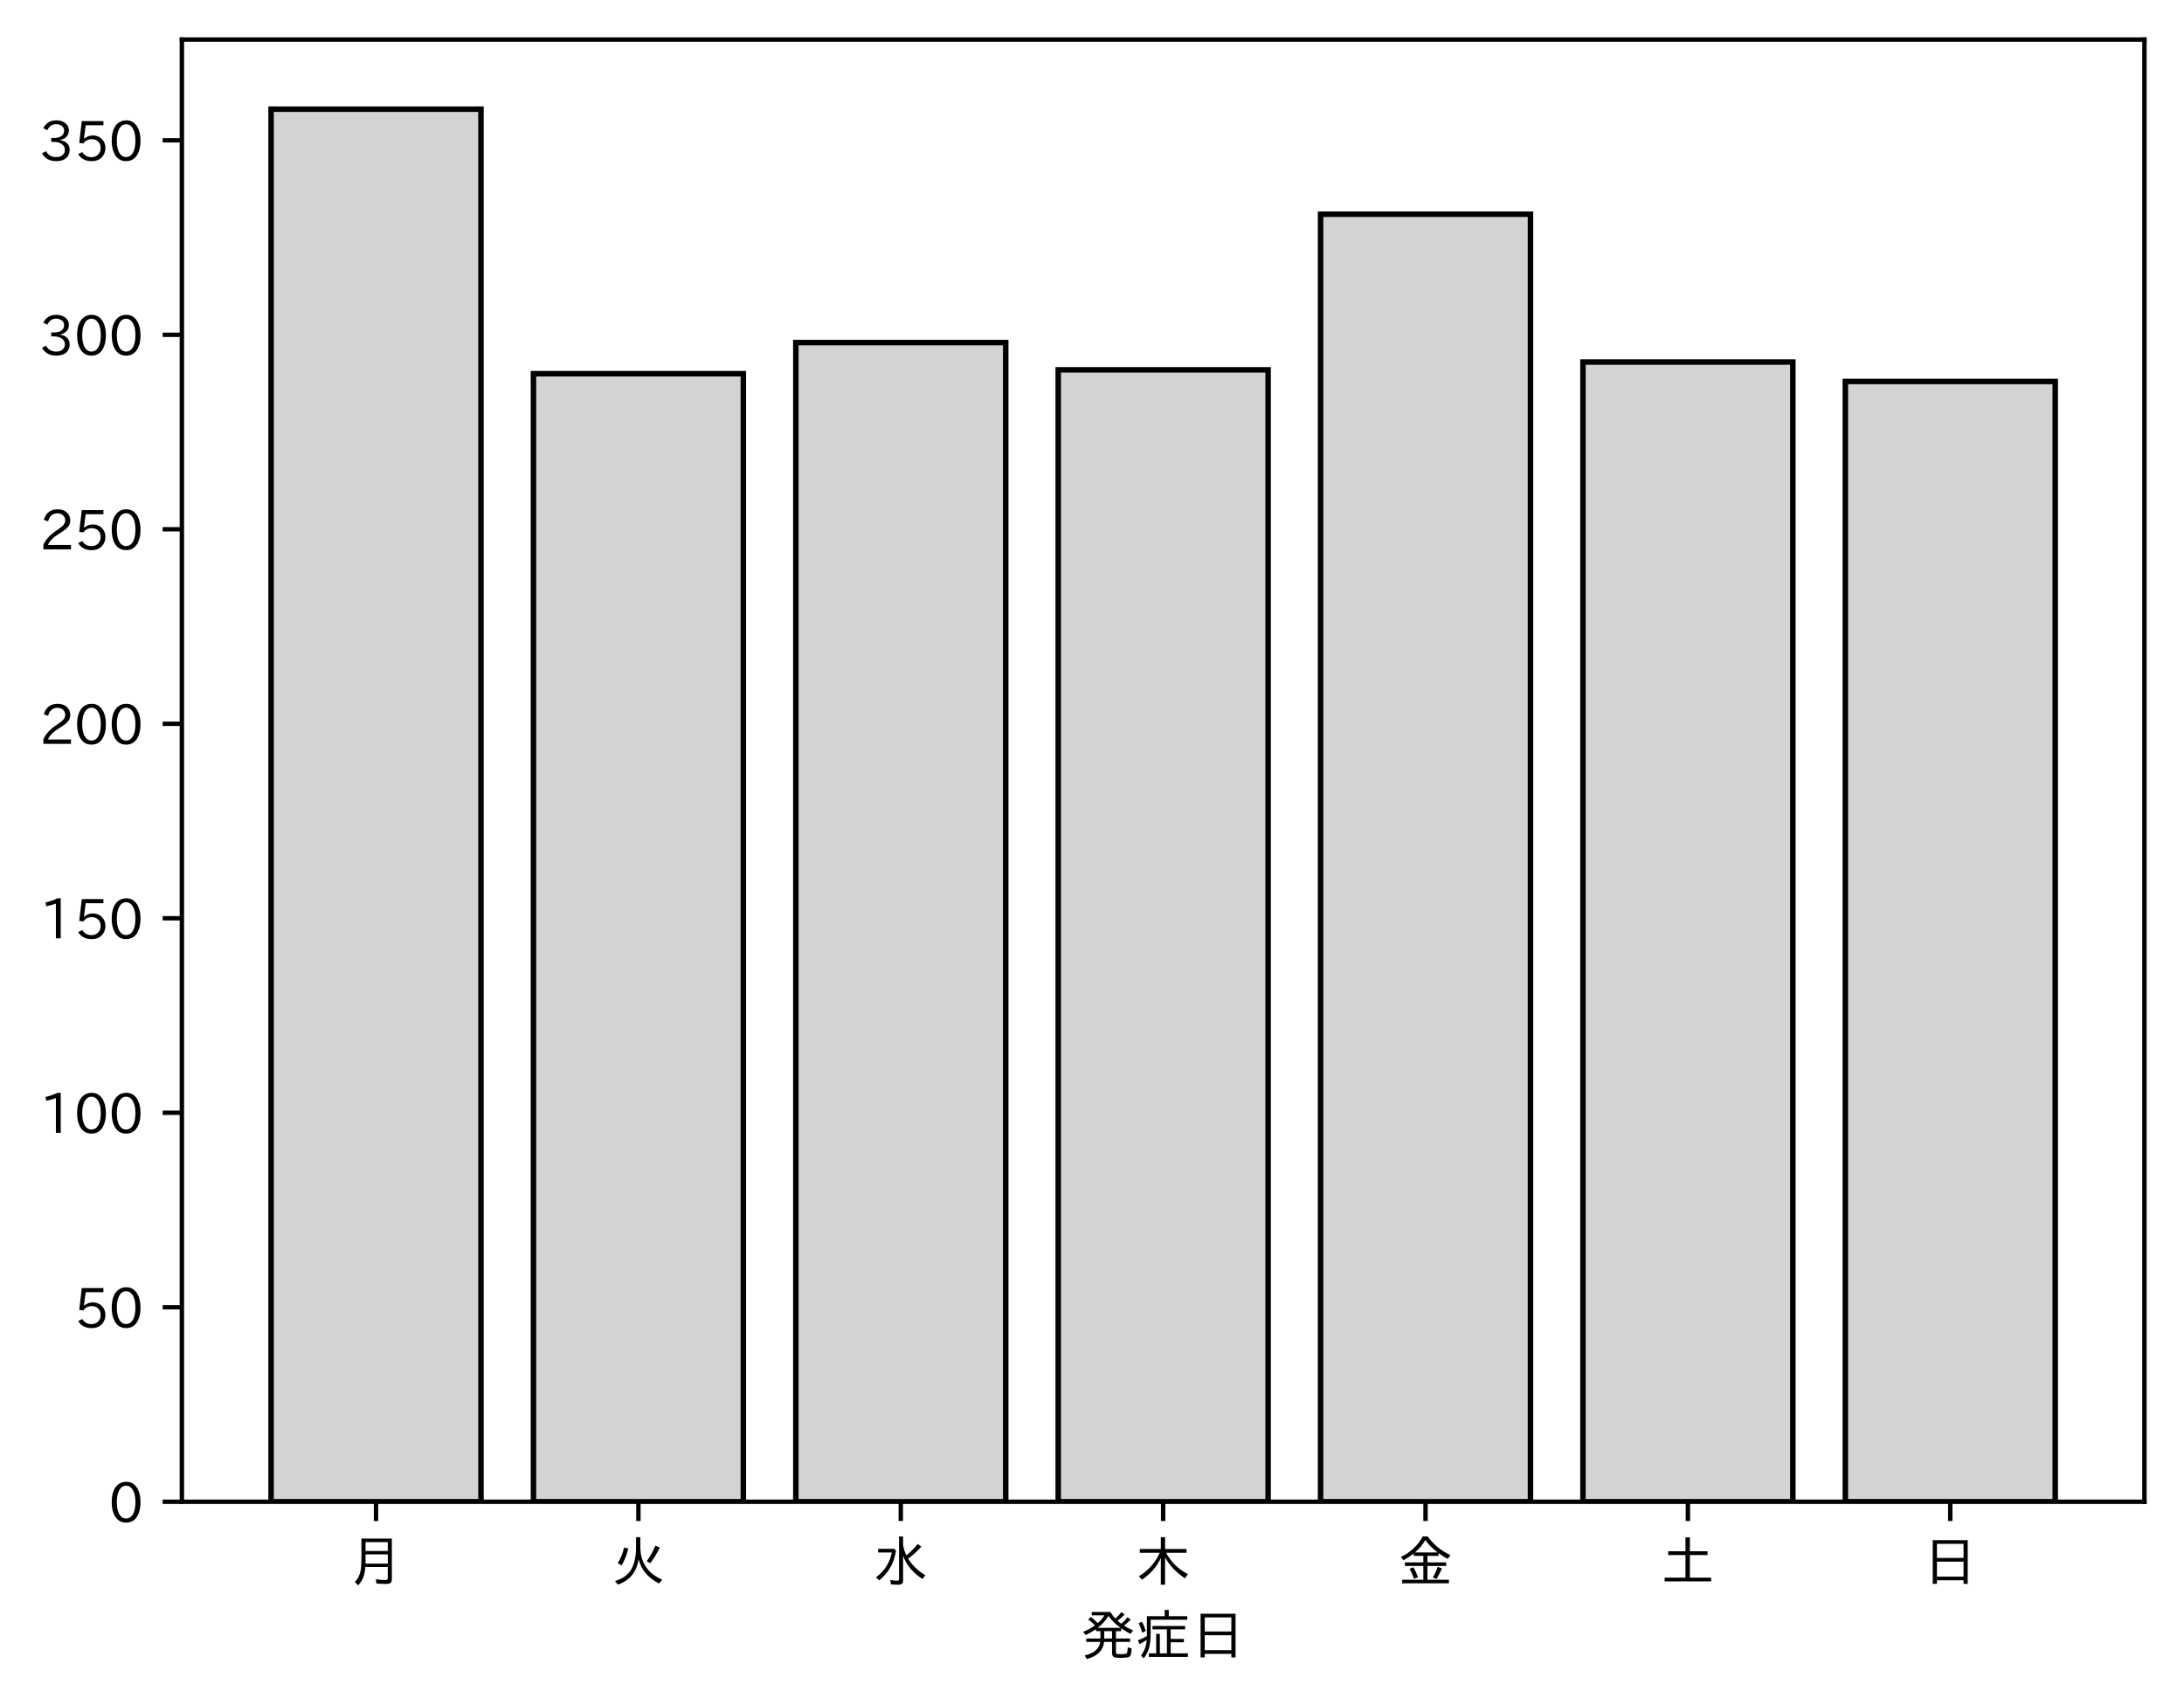
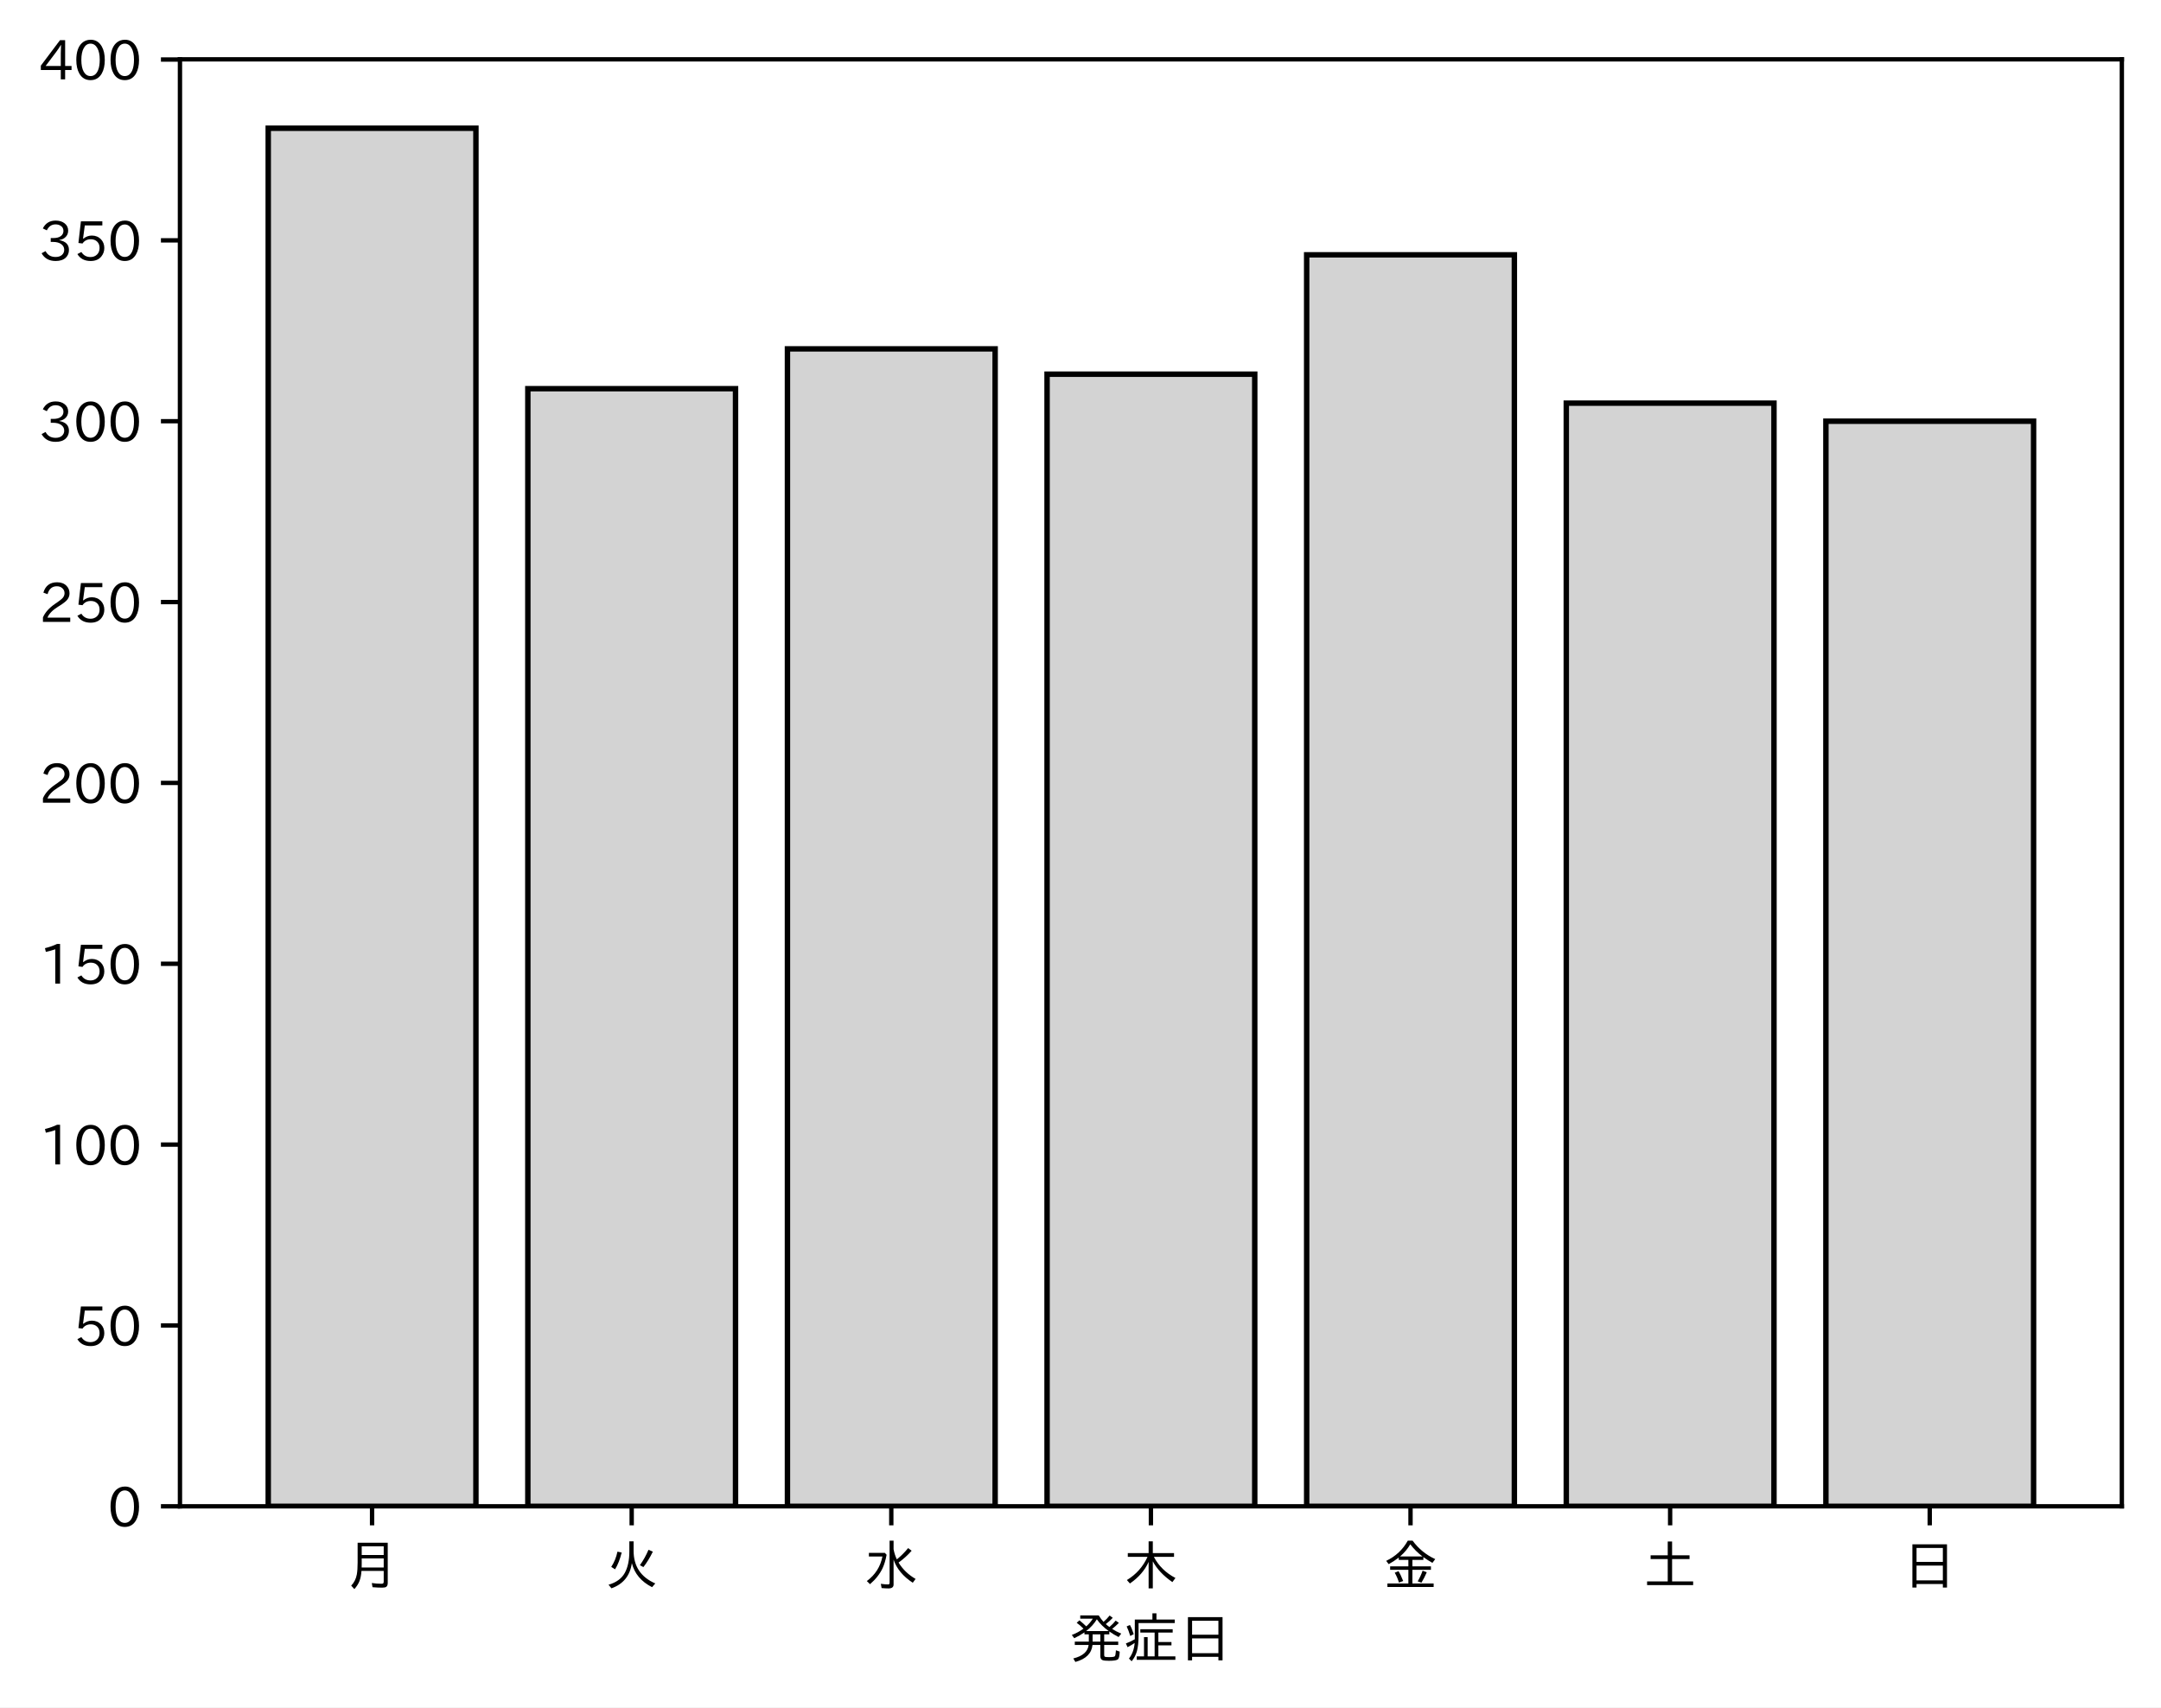
- <svg xmlns="http://www.w3.org/2000/svg" xmlns:xlink="http://www.w3.org/1999/xlink" height="310.293pt" version="1.1" viewBox="0 0 397.415 310.293" width="397.415pt">
+ <svg xmlns="http://www.w3.org/2000/svg" xmlns:xlink="http://www.w3.org/1999/xlink" height="314.005pt" version="1.1" viewBox="0 0 397.415 314.005" width="397.415pt">
  <defs>
    <style type="text/css">
*{stroke-linecap:butt;stroke-linejoin:round;}
  </style>
  </defs>
  <g id="figure_1">
    <g id="patch_1">
-       <path d="M 0 310.293  L 397.415 310.293  L 397.415 0  L 0 0  z " style="fill:#ffffff;" />
+       <path d="M 0 314.005  L 397.415 314.005  L 397.415 0  L 0 0  z " style="fill:#ffffff;" />
    </g>
    <g id="axes_1">
      <g id="patch_2">
-         <path d="M 33.095 273.312  L 390.215 273.312  L 390.215 7.2  L 33.095 7.2  z " style="fill:#ffffff;" />
+         <path d="M 33.095 277.024  L 390.215 277.024  L 390.215 10.912  L 33.095 10.912  z " style="fill:#ffffff;" />
      </g>
      <g id="patch_3">
-         <path clip-path="url(#p5881c64bed)" d="M 49.328 273.312  L 87.523 273.312  L 87.523 19.872  L 49.328 19.872  z " style="fill:#d3d3d3;stroke:#000000;stroke-linejoin:miter;" />
+         <path clip-path="url(#p6e15ae63a0)" d="M 49.328 277.024  L 87.523 277.024  L 87.523 23.584  L 49.328 23.584  z " style="fill:#d3d3d3;stroke:#000000;stroke-linejoin:miter;" />
      </g>
      <g id="patch_4">
-         <path clip-path="url(#p5881c64bed)" d="M 97.071 273.312  L 135.266 273.312  L 135.266 68.011  L 97.071 68.011  z " style="fill:#d3d3d3;stroke:#000000;stroke-linejoin:miter;" />
+         <path clip-path="url(#p6e15ae63a0)" d="M 97.071 277.024  L 135.266 277.024  L 135.266 71.478  L 97.071 71.478  z " style="fill:#d3d3d3;stroke:#000000;stroke-linejoin:miter;" />
      </g>
      <g id="patch_5">
-         <path clip-path="url(#p5881c64bed)" d="M 144.815 273.312  L 183.009 273.312  L 183.009 62.348  L 144.815 62.348  z " style="fill:#d3d3d3;stroke:#000000;stroke-linejoin:miter;" />
+         <path clip-path="url(#p6e15ae63a0)" d="M 144.815 277.024  L 183.009 277.024  L 183.009 64.161  L 144.815 64.161  z " style="fill:#d3d3d3;stroke:#000000;stroke-linejoin:miter;" />
      </g>
      <g id="patch_6">
-         <path clip-path="url(#p5881c64bed)" d="M 192.558 273.312  L 230.753 273.312  L 230.753 67.304  L 192.558 67.304  z " style="fill:#d3d3d3;stroke:#000000;stroke-linejoin:miter;" />
+         <path clip-path="url(#p6e15ae63a0)" d="M 192.558 277.024  L 230.753 277.024  L 230.753 68.817  L 192.558 68.817  z " style="fill:#d3d3d3;stroke:#000000;stroke-linejoin:miter;" />
      </g>
      <g id="patch_7">
-         <path clip-path="url(#p5881c64bed)" d="M 240.301 273.312  L 278.496 273.312  L 278.496 38.986  L 240.301 38.986  z " style="fill:#d3d3d3;stroke:#000000;stroke-linejoin:miter;" />
+         <path clip-path="url(#p6e15ae63a0)" d="M 240.301 277.024  L 278.496 277.024  L 278.496 46.866  L 240.301 46.866  z " style="fill:#d3d3d3;stroke:#000000;stroke-linejoin:miter;" />
      </g>
      <g id="patch_8">
-         <path clip-path="url(#p5881c64bed)" d="M 288.045 273.312  L 326.239 273.312  L 326.239 65.888  L 288.045 65.888  z " style="fill:#d3d3d3;stroke:#000000;stroke-linejoin:miter;" />
+         <path clip-path="url(#p6e15ae63a0)" d="M 288.045 277.024  L 326.239 277.024  L 326.239 74.139  L 288.045 74.139  z " style="fill:#d3d3d3;stroke:#000000;stroke-linejoin:miter;" />
      </g>
      <g id="patch_9">
-         <path clip-path="url(#p5881c64bed)" d="M 335.788 273.312  L 373.983 273.312  L 373.983 69.427  L 335.788 69.427  z " style="fill:#d3d3d3;stroke:#000000;stroke-linejoin:miter;" />
+         <path clip-path="url(#p6e15ae63a0)" d="M 335.788 277.024  L 373.983 277.024  L 373.983 77.465  L 335.788 77.465  z " style="fill:#d3d3d3;stroke:#000000;stroke-linejoin:miter;" />
      </g>
      <g id="matplotlib.axis_1">
        <g id="xtick_1">
          <g id="line2d_1">
            <defs>
-               <path d="M 0 0  L 0 3.5  " id="md51ee1fdaa" style="stroke:#000000;stroke-width:0.8;" />
-             </defs>
-             <g>
-               <use style="stroke:#000000;stroke-width:0.8;" x="68.425" xlink:href="#md51ee1fdaa" y="273.312" />
+               <path d="M 0 0  L 0 3.5  " id="mc9fa5d027b" style="stroke:#000000;stroke-width:0.8;" />
+             </defs>
+             <g>
+               <use style="stroke:#000000;stroke-width:0.8;" x="68.425" xlink:href="#mc9fa5d027b" y="277.024" />
            </g>
          </g>
          <g id="text_1">
            <defs>
              <path d="M 78.812 77.875  L 78.812 4  Q 78.812 -1.219 76.078 -3.172  Q 73.969 -4.688 68.797 -4.688  Q 60.844 -4.688 50.828 -3.859  L 49.516 3.812  Q 58.594 2.484 67.094 2.484  Q 70.359 2.484 71.047 4.109  Q 71.391 4.891 71.391 6.844  L 71.391 26.125  L 30.516 26.125  Q 29.781 14.938 26.812 7.422  Q 24.031 0.094 17.438 -7.375  L 11.625 -0.984  Q 19.672 7.422 21.922 19.438  Q 23.438 27.688 23.438 41.406  L 23.438 77.875  z M 30.953 71.391  L 30.953 55.328  L 71.391 55.328  L 71.391 71.391  z M 30.953 49.125  L 30.953 39.938  Q 30.953 35.75 30.859 33.547  L 30.859 32.328  L 71.391 32.328  L 71.391 49.125  z " id="IPAexGothic-26376" />
            </defs>
-             <g transform="translate(63.42537 287.8026)scale(0.1 -0.1)">
+             <g transform="translate(63.42537 291.5147)scale(0.1 -0.1)">
              <use xlink:href="#IPAexGothic-26376" />
            </g>
          </g>
        </g>
        <g id="xtick_2">
          <g id="line2d_2">
            <g>
-               <use style="stroke:#000000;stroke-width:0.8;" x="116.169" xlink:href="#md51ee1fdaa" y="273.312" />
+               <use style="stroke:#000000;stroke-width:0.8;" x="116.169" xlink:href="#mc9fa5d027b" y="277.024" />
            </g>
          </g>
          <g id="text_2">
            <defs>
              <path d="M 53.516 80.422  L 53.516 63.188  Q 53.516 20.359 93.406 3.078  L 87.5 -3.812  Q 57.672 11.328 50.297 40.375  Q 45.359 5.672 12.797 -5.906  L 7.422 0.688  Q 28.859 6.844 37.406 22.609  Q 45.703 37.844 45.703 62.016  L 45.703 80.422  z M 12.406 33.5  Q 20.703 46.141 23.828 61.531  L 31.641 59.906  Q 27 41.312 19.438 29  z M 65.141 36.625  Q 74.656 50.047 80.906 64.984  L 88.922 61.531  Q 81.109 45.406 71.531 33.109  z " id="IPAexGothic-28779" />
            </defs>
-             <g transform="translate(111.1687 287.8026)scale(0.1 -0.1)">
+             <g transform="translate(111.1687 291.5147)scale(0.1 -0.1)">
              <use xlink:href="#IPAexGothic-28779" />
            </g>
          </g>
        </g>
        <g id="xtick_3">
          <g id="line2d_3">
            <g>
-               <use style="stroke:#000000;stroke-width:0.8;" x="163.912" xlink:href="#md51ee1fdaa" y="273.312" />
+               <use style="stroke:#000000;stroke-width:0.8;" x="163.912" xlink:href="#mc9fa5d027b" y="277.024" />
            </g>
          </g>
          <g id="text_3">
            <defs>
              <path d="M 54.203 65.922  Q 56.156 55.562 60.203 47.312  Q 71.578 56.453 81 68.109  L 87.406 63.188  Q 77.25 51.516 63.375 41.406  Q 75 22.609 94.672 11.375  L 89.5 4.297  Q 62.75 21.781 54.203 46.781  L 54.203 0.984  Q 54.203 -6.109 44.875 -6.109  Q 38.812 -6.109 32.172 -5.422  L 30.766 2.391  Q 38.422 1.219 44 1.219  Q 46.875 1.219 46.875 4.109  L 46.875 81.688  L 54.203 81.688  z M 8.797 59.281  L 38.094 59.281  L 41.359 55.766  Q 38.672 41.219 34.078 31.297  Q 26.656 15.375 10.891 1.703  L 4.984 7.422  Q 28.266 24.656 33.688 52.594  L 8.797 52.594  z " id="IPAexGothic-27700" />
            </defs>
-             <g transform="translate(158.912 287.8026)scale(0.1 -0.1)">
+             <g transform="translate(158.912 291.5147)scale(0.1 -0.1)">
              <use xlink:href="#IPAexGothic-27700" />
            </g>
          </g>
        </g>
        <g id="xtick_4">
          <g id="line2d_4">
            <g>
-               <use style="stroke:#000000;stroke-width:0.8;" x="211.655" xlink:href="#md51ee1fdaa" y="273.312" />
+               <use style="stroke:#000000;stroke-width:0.8;" x="211.655" xlink:href="#mc9fa5d027b" y="277.024" />
            </g>
          </g>
          <g id="text_4">
            <defs>
              <path d="M 55.422 52  Q 68.5 27 95.125 13.094  L 89.5 5.516  Q 64.594 22.797 53.516 43.703  L 53.516 -6  L 45.797 -6  L 45.797 42.672  Q 35.5 19.578 11.422 2.984  L 5.812 9.281  Q 31.453 24.75 43.797 52  L 7.516 52  L 7.516 58.891  L 45.797 58.891  L 45.797 80.469  L 53.516 80.469  L 53.516 58.891  L 92.531 58.891  L 92.531 52  z " id="IPAexGothic-26408" />
            </defs>
-             <g transform="translate(206.6553 287.8026)scale(0.1 -0.1)">
+             <g transform="translate(206.6553 291.5147)scale(0.1 -0.1)">
              <use xlink:href="#IPAexGothic-26408" />
            </g>
          </g>
        </g>
        <g id="xtick_5">
          <g id="line2d_5">
            <g>
-               <use style="stroke:#000000;stroke-width:0.8;" x="259.399" xlink:href="#md51ee1fdaa" y="273.312" />
+               <use style="stroke:#000000;stroke-width:0.8;" x="259.399" xlink:href="#mc9fa5d027b" y="277.024" />
            </g>
          </g>
          <g id="text_5">
            <defs>
              <path d="M 53.469 46.391  L 53.469 34.516  L 87.547 34.516  L 87.547 28.125  L 53.469 28.125  L 53.469 2.984  L 92.531 2.984  L 92.531 -3.516  L 7.516 -3.516  L 7.516 2.984  L 46.047 2.984  L 46.047 28.125  L 12.547 28.125  L 12.547 34.516  L 46.047 34.516  L 46.047 46.391  L 28.422 46.391  L 28.422 50.688  Q 19.734 43.891 9.906 38.531  L 5.219 44.578  Q 31.344 56.984 45.016 81.781  L 53.766 81.781  Q 70.359 59.234 95.453 47.797  L 90.234 40.828  Q 81.547 45.844 73.641 51.469  L 73.641 46.391  z M 72.016 52.688  Q 59.078 62.406 49.562 75.094  Q 42.828 63.141 30.812 52.688  z M 28.719 4.688  Q 26.078 13.719 21 22.797  L 27.875 25.688  Q 31.938 19.188 36.531 7.516  z M 63.188 6.891  Q 68.797 16.406 72.219 26.516  L 79.891 23.578  Q 75.922 14.156 70.125 4.5  z " id="IPAexGothic-37329" />
            </defs>
-             <g transform="translate(254.3986 287.8026)scale(0.1 -0.1)">
+             <g transform="translate(254.3986 291.5147)scale(0.1 -0.1)">
              <use xlink:href="#IPAexGothic-37329" />
            </g>
          </g>
        </g>
        <g id="xtick_6">
          <g id="line2d_6">
            <g>
-               <use style="stroke:#000000;stroke-width:0.8;" x="307.142" xlink:href="#md51ee1fdaa" y="273.312" />
+               <use style="stroke:#000000;stroke-width:0.8;" x="307.142" xlink:href="#mc9fa5d027b" y="277.024" />
            </g>
          </g>
          <g id="text_6">
            <defs>
              <path d="M 45.609 54.781  L 45.609 80.172  L 53.609 80.172  L 53.609 54.781  L 85.688 54.781  L 85.688 47.906  L 53.609 47.906  L 53.609 6.781  L 92.328 6.781  L 92.328 0  L 7.625 0  L 7.625 6.781  L 45.609 6.781  L 45.609 47.906  L 14.109 47.906  L 14.109 54.781  z " id="IPAexGothic-22303" />
            </defs>
-             <g transform="translate(302.1419 287.8026)scale(0.1 -0.1)">
+             <g transform="translate(302.1419 291.5147)scale(0.1 -0.1)">
              <use xlink:href="#IPAexGothic-22303" />
            </g>
          </g>
        </g>
        <g id="xtick_7">
          <g id="line2d_7">
            <g>
-               <use style="stroke:#000000;stroke-width:0.8;" x="354.885" xlink:href="#md51ee1fdaa" y="273.312" />
+               <use style="stroke:#000000;stroke-width:0.8;" x="354.885" xlink:href="#mc9fa5d027b" y="277.024" />
            </g>
          </g>
          <g id="text_7">
            <defs>
              <path d="M 81.734 75  L 81.734 -4.5  L 74.125 -4.5  L 74.125 2  L 25.734 2  L 25.734 -4.5  L 18.109 -4.5  L 18.109 75  z M 25.734 68.312  L 25.734 42.672  L 74.125 42.672  L 74.125 68.312  z M 25.734 35.891  L 25.734 8.688  L 74.125 8.688  L 74.125 35.891  z " id="IPAexGothic-26085" />
            </defs>
-             <g transform="translate(349.8853 287.8026)scale(0.1 -0.1)">
+             <g transform="translate(349.8853 291.5147)scale(0.1 -0.1)">
              <use xlink:href="#IPAexGothic-26085" />
            </g>
          </g>
        </g>
        <g id="text_8">
          <defs>
            <path d="M 73.734 56.844  Q 80.609 62.75 85.203 68.609  L 91.109 64.406  Q 84.469 57.812 78.719 53.328  Q 85.938 48.688 95.406 44.625  L 90.625 38.375  Q 81.734 42.781 73.531 48.641  L 73.531 43.312  L 64.109 43.312  L 64.109 29.984  L 89.891 29.984  L 89.891 23.781  L 64.109 23.781  L 64.109 5.609  Q 64.109 2.484 65.719 2.047  Q 67.391 1.469 73.094 1.469  Q 82.125 1.469 83.594 2.984  Q 85.062 4.438 85.5 11.969  Q 85.5 13.484 85.594 14.062  L 92.625 11.578  Q 92.188 0.391 89.703 -2.203  Q 87.062 -5.328 72.609 -5.328  Q 63.812 -5.328 60.938 -4  Q 57.031 -2.344 57.031 3.328  L 57.031 23.781  L 42.578 23.781  Q 40.188 0.531 11.078 -7.422  L 7.281 -0.984  Q 33.25 5.422 35.5 23.781  L 10.016 23.781  L 10.016 29.984  L 35.797 29.984  L 35.797 43.312  L 27.781 43.312  L 27.781 47.016  Q 19.734 41.359 9.078 36.188  L 4.5 42.188  Q 16.312 46.734 25.984 53.812  Q 19.828 60.156 13.484 64.594  L 18.609 69.141  Q 26.516 62.594 31.109 58.016  Q 38.031 64.062 43.172 72.125  L 20.062 72.125  L 20.062 78.219  L 54 78.219  Q 58.203 71.344 62.891 66.312  Q 69.094 71.625 74.031 77.938  L 79.828 73.734  Q 74.172 67.625 67.094 62.203  Q 70.406 59.078 73.734 56.844  z M 57.031 43.312  L 42.781 43.312  L 42.781 29.984  L 57.031 29.984  z M 30.906 49.312  L 72.516 49.312  Q 58.688 59.281 50.594 71  Q 43.219 58.891 30.906 49.312  z " id="IPAexGothic-30330" />
            <path d="M 63.719 2.875  L 95.016 2.875  L 95.016 -3.516  L 23.969 -3.516  L 23.969 2.875  L 37.312 2.875  L 37.312 38.281  L 44 38.281  L 44 2.875  L 56.844 2.875  L 56.844 46.578  L 30.516 46.578  L 30.516 52.781  L 90.047 52.781  L 90.047 46.578  L 63.719 46.578  L 63.719 29.203  L 87.797 29.203  L 87.797 23.094  L 63.719 23.094  z M 60.203 70.516  L 93.891 70.516  L 93.891 64.109  L 27.297 64.109  L 27.297 41.406  Q 27.297 23.141 24.219 12.203  Q 21.391 2.25 14.594 -6.203  L 9.625 -1.172  Q 18.75 10.359 20.125 27.484  Q 15.438 24.125 7.078 19.734  L 4 26.609  Q 12.312 29.594 20.406 34.328  L 20.406 37.891  L 20.406 70.516  L 52.781 70.516  L 52.781 81.984  L 60.203 81.984  z M 12.016 40.375  Q 8.891 50.781 5.422 57.906  L 11.375 60.594  Q 15.234 53.859 18.406 43.703  z " id="IPAexGothic-30151" />
          </defs>
-           <g transform="translate(196.6553 301.1932)scale(0.1 -0.1)">
+           <g transform="translate(196.6553 304.9053)scale(0.1 -0.1)">
            <use xlink:href="#IPAexGothic-30330" />
            <use x="100" xlink:href="#IPAexGothic-30151" />
            <use x="200" xlink:href="#IPAexGothic-26085" />
          </g>
        </g>
      </g>
      <g id="matplotlib.axis_2">
        <g id="ytick_1">
          <g id="line2d_8">
            <defs>
-               <path d="M 0 0  L -3.5 0  " id="mfcde9f1e2a" style="stroke:#000000;stroke-width:0.8;" />
-             </defs>
-             <g>
-               <use style="stroke:#000000;stroke-width:0.8;" x="33.095" xlink:href="#mfcde9f1e2a" y="273.312" />
+               <path d="M 0 0  L -3.5 0  " id="ma23e35b9d3" style="stroke:#000000;stroke-width:0.8;" />
+             </defs>
+             <g>
+               <use style="stroke:#000000;stroke-width:0.8;" x="33.095" xlink:href="#ma23e35b9d3" y="277.024" />
            </g>
          </g>
          <g id="text_9">
            <defs>
              <path d="M 31.844 73.828  Q 45.016 73.828 52.094 61.625  Q 57.719 51.953 57.719 36.625  Q 57.719 21.438 52.094 11.578  Q 45.125 -0.484 31.5 -0.484  Q 17.922 -0.484 10.938 11.578  Q 5.328 21.438 5.328 36.719  Q 5.328 58.016 15.625 67.719  Q 22.172 73.828 31.844 73.828  z M 31.5 66.656  Q 23.688 66.656 19.188 58.734  Q 14.594 50.734 14.594 36.625  Q 14.594 22.75 19.094 14.797  Q 23.641 6.984 31.5 6.984  Q 40.922 6.984 45.453 18.016  Q 48.438 25.344 48.438 37.109  Q 48.438 50.875 43.844 58.734  Q 39.203 66.656 31.5 66.656  z " id="IPAexGothic-48" />
            </defs>
-             <g transform="translate(19.79688 277.0573)scale(0.1 -0.1)">
+             <g transform="translate(19.79688 280.7694)scale(0.1 -0.1)">
              <use xlink:href="#IPAexGothic-48" />
            </g>
          </g>
        </g>
        <g id="ytick_2">
          <g id="line2d_9">
            <g>
-               <use style="stroke:#000000;stroke-width:0.8;" x="33.095" xlink:href="#mfcde9f1e2a" y="237.915" />
+               <use style="stroke:#000000;stroke-width:0.8;" x="33.095" xlink:href="#ma23e35b9d3" y="243.764" />
            </g>
          </g>
          <g id="text_10">
            <defs>
              <path d="M 18.406 40.672  Q 25.531 46.297 33.938 46.297  Q 44 46.297 50.641 39.5  Q 56.844 33.016 56.844 23.391  Q 56.844 14.656 51.516 8.016  Q 44.828 -0.484 31.734 -0.484  Q 14.984 -0.484 7.328 12.25  L 14.656 16.062  Q 20.453 6.781 31.453 6.781  Q 38.531 6.781 43.266 11.188  Q 48.141 15.828 48.141 23.484  Q 48.141 30.719 43.844 35.016  Q 39.359 39.5 32.125 39.5  Q 21.969 39.5 16.75 31.688  L 9.234 32.672  L 13.812 72.406  L 53.219 72.406  L 53.219 64.891  L 20.953 64.891  L 17.719 40.672  z " id="IPAexGothic-53" />
            </defs>
-             <g transform="translate(13.49844 241.6607)scale(0.1 -0.1)">
+             <g transform="translate(13.49844 247.5095)scale(0.1 -0.1)">
              <use xlink:href="#IPAexGothic-53" />
              <use x="62.988" xlink:href="#IPAexGothic-48" />
            </g>
          </g>
        </g>
        <g id="ytick_3">
          <g id="line2d_10">
            <g>
-               <use style="stroke:#000000;stroke-width:0.8;" x="33.095" xlink:href="#mfcde9f1e2a" y="202.519" />
+               <use style="stroke:#000000;stroke-width:0.8;" x="33.095" xlink:href="#ma23e35b9d3" y="210.504" />
            </g>
          </g>
          <g id="text_11">
            <defs>
              <path d="M 38.484 0.984  L 29.688 0.984  L 29.688 64.109  Q 21.438 61.281 12.312 59.328  L 10.688 66.109  Q 23.734 69.391 32.906 73.922  L 38.484 73.922  z " id="IPAexGothic-49" />
            </defs>
-             <g transform="translate(7.2 206.264)scale(0.1 -0.1)">
+             <g transform="translate(7.2 214.2497)scale(0.1 -0.1)">
              <use xlink:href="#IPAexGothic-49" />
              <use x="62.988" xlink:href="#IPAexGothic-48" />
              <use x="125.977" xlink:href="#IPAexGothic-48" />
            </g>
          </g>
        </g>
        <g id="ytick_4">
          <g id="line2d_11">
            <g>
-               <use style="stroke:#000000;stroke-width:0.8;" x="33.095" xlink:href="#mfcde9f1e2a" y="167.122" />
+               <use style="stroke:#000000;stroke-width:0.8;" x="33.095" xlink:href="#ma23e35b9d3" y="177.245" />
            </g>
          </g>
          <g id="text_12">
-             <g transform="translate(7.2 170.8674)scale(0.1 -0.1)">
+             <g transform="translate(7.2 180.9898)scale(0.1 -0.1)">
              <use xlink:href="#IPAexGothic-49" />
              <use x="62.988" xlink:href="#IPAexGothic-53" />
              <use x="125.977" xlink:href="#IPAexGothic-48" />
            </g>
          </g>
        </g>
        <g id="ytick_5">
          <g id="line2d_12">
            <g>
-               <use style="stroke:#000000;stroke-width:0.8;" x="33.095" xlink:href="#mfcde9f1e2a" y="131.725" />
+               <use style="stroke:#000000;stroke-width:0.8;" x="33.095" xlink:href="#ma23e35b9d3" y="143.985" />
            </g>
          </g>
          <g id="text_13">
            <defs>
              <path d="M 57.172 0.984  L 6.984 0.984  L 6.984 9.281  Q 12.891 23.047 29.594 34.422  L 32.375 36.281  Q 40.922 42.141 43.609 45.406  Q 46.688 49.266 46.688 53.812  Q 46.688 58.938 43.062 62.547  Q 39.062 66.547 32.562 66.547  Q 19.531 66.547 15.484 52  L 7.766 54.781  Q 13.328 73.828 33.062 73.828  Q 43.844 73.828 50.25 67.438  Q 55.859 61.672 55.859 53.516  Q 55.859 47.469 52.25 42.531  Q 48.922 37.75 36.969 30.281  L 34.859 29  Q 19.625 19.578 15.281 8.891  L 57.172 8.891  z " id="IPAexGothic-50" />
            </defs>
-             <g transform="translate(7.2 135.4707)scale(0.1 -0.1)">
+             <g transform="translate(7.2 147.73)scale(0.1 -0.1)">
              <use xlink:href="#IPAexGothic-50" />
              <use x="62.988" xlink:href="#IPAexGothic-48" />
              <use x="125.977" xlink:href="#IPAexGothic-48" />
            </g>
          </g>
        </g>
        <g id="ytick_6">
          <g id="line2d_13">
            <g>
-               <use style="stroke:#000000;stroke-width:0.8;" x="33.095" xlink:href="#mfcde9f1e2a" y="96.329" />
+               <use style="stroke:#000000;stroke-width:0.8;" x="33.095" xlink:href="#ma23e35b9d3" y="110.725" />
            </g>
          </g>
          <g id="text_14">
-             <g transform="translate(7.2 100.0741)scale(0.1 -0.1)">
+             <g transform="translate(7.2 114.4702)scale(0.1 -0.1)">
              <use xlink:href="#IPAexGothic-50" />
              <use x="62.988" xlink:href="#IPAexGothic-53" />
              <use x="125.977" xlink:href="#IPAexGothic-48" />
            </g>
          </g>
        </g>
        <g id="ytick_7">
          <g id="line2d_14">
            <g>
-               <use style="stroke:#000000;stroke-width:0.8;" x="33.095" xlink:href="#mfcde9f1e2a" y="60.932" />
+               <use style="stroke:#000000;stroke-width:0.8;" x="33.095" xlink:href="#ma23e35b9d3" y="77.465" />
            </g>
          </g>
          <g id="text_15">
            <defs>
              <path d="M 37.203 37.797  Q 54.781 34.625 54.781 19.969  Q 54.781 11.188 48.875 5.562  Q 42.328 -0.484 30.375 -0.484  Q 12.453 -0.484 4.5 13.766  L 11.812 17.672  Q 17.328 6.891 30.281 6.891  Q 37.891 6.891 42.094 10.797  Q 46.094 14.5 46.094 20.172  Q 46.094 26.859 40.094 30.906  Q 34.625 34.578 25.688 34.578  L 21.297 34.578  L 21.297 41.703  L 25.875 41.703  Q 34.859 41.703 39.594 45.125  Q 44.672 48.734 44.672 54.828  Q 44.672 61.469 38.969 64.656  Q 35.297 66.844 30.172 66.844  Q 19.344 66.844 14.109 55.906  L 6.781 59.422  Q 14.016 73.828 30.281 73.828  Q 40.578 73.828 46.969 68.656  Q 53.375 63.578 53.375 55.219  Q 53.375 47.312 47.172 42.281  Q 43.172 39.062 37.203 38.188  z " id="IPAexGothic-51" />
            </defs>
-             <g transform="translate(7.2 64.67742)scale(0.1 -0.1)">
+             <g transform="translate(7.2 81.21031)scale(0.1 -0.1)">
              <use xlink:href="#IPAexGothic-51" />
              <use x="62.988" xlink:href="#IPAexGothic-48" />
              <use x="125.977" xlink:href="#IPAexGothic-48" />
            </g>
          </g>
        </g>
        <g id="ytick_8">
          <g id="line2d_15">
            <g>
-               <use style="stroke:#000000;stroke-width:0.8;" x="33.095" xlink:href="#mfcde9f1e2a" y="25.535" />
+               <use style="stroke:#000000;stroke-width:0.8;" x="33.095" xlink:href="#ma23e35b9d3" y="44.205" />
            </g>
          </g>
          <g id="text_16">
-             <g transform="translate(7.2 29.28078)scale(0.1 -0.1)">
+             <g transform="translate(7.2 47.95047)scale(0.1 -0.1)">
              <use xlink:href="#IPAexGothic-51" />
              <use x="62.988" xlink:href="#IPAexGothic-53" />
              <use x="125.977" xlink:href="#IPAexGothic-48" />
            </g>
          </g>
        </g>
+         <g id="ytick_9">
+           <g id="line2d_16">
+             <g>
+               <use style="stroke:#000000;stroke-width:0.8;" x="33.095" xlink:href="#ma23e35b9d3" y="10.945" />
+             </g>
+           </g>
+           <g id="text_17">
+             <defs>
+               <path d="M 59.578 18.109  L 47.797 18.109  L 47.797 0.984  L 39.797 0.984  L 39.797 18.109  L 3.078 18.109  L 3.078 26.125  L 38.375 73.094  L 47.797 73.094  L 47.797 25.531  L 59.578 25.531  z M 40.281 64.203  L 39.984 64.203  Q 35.594 57.125 31.297 51.312  L 11.859 25.531  L 39.797 25.531  L 39.797 49.125  Q 39.797 54.391 40.281 64.203  z " id="IPAexGothic-52" />
+             </defs>
+             <g transform="translate(7.2 14.69063)scale(0.1 -0.1)">
+               <use xlink:href="#IPAexGothic-52" />
+               <use x="62.988" xlink:href="#IPAexGothic-48" />
+               <use x="125.977" xlink:href="#IPAexGothic-48" />
+             </g>
+           </g>
+         </g>
      </g>
      <g id="patch_10">
-         <path d="M 33.095 273.312  L 33.095 7.2  " style="fill:none;stroke:#000000;stroke-linecap:square;stroke-linejoin:miter;stroke-width:0.8;" />
+         <path d="M 33.095 277.024  L 33.095 10.912  " style="fill:none;stroke:#000000;stroke-linecap:square;stroke-linejoin:miter;stroke-width:0.8;" />
      </g>
      <g id="patch_11">
-         <path d="M 390.215 273.312  L 390.215 7.2  " style="fill:none;stroke:#000000;stroke-linecap:square;stroke-linejoin:miter;stroke-width:0.8;" />
+         <path d="M 390.215 277.024  L 390.215 10.912  " style="fill:none;stroke:#000000;stroke-linecap:square;stroke-linejoin:miter;stroke-width:0.8;" />
      </g>
      <g id="patch_12">
-         <path d="M 33.095 273.312  L 390.215 273.312  " style="fill:none;stroke:#000000;stroke-linecap:square;stroke-linejoin:miter;stroke-width:0.8;" />
+         <path d="M 33.095 277.024  L 390.215 277.024  " style="fill:none;stroke:#000000;stroke-linecap:square;stroke-linejoin:miter;stroke-width:0.8;" />
      </g>
      <g id="patch_13">
-         <path d="M 33.095 7.2  L 390.215 7.2  " style="fill:none;stroke:#000000;stroke-linecap:square;stroke-linejoin:miter;stroke-width:0.8;" />
+         <path d="M 33.095 10.912  L 390.215 10.912  " style="fill:none;stroke:#000000;stroke-linecap:square;stroke-linejoin:miter;stroke-width:0.8;" />
      </g>
    </g>
  </g>
  <defs>
-     <clipPath id="p5881c64bed">
-       <rect height="266.112" width="357.12" x="33.095" y="7.2" />
+     <clipPath id="p6e15ae63a0">
+       <rect height="266.112" width="357.12" x="33.095" y="10.912" />
    </clipPath>
  </defs>
</svg>
